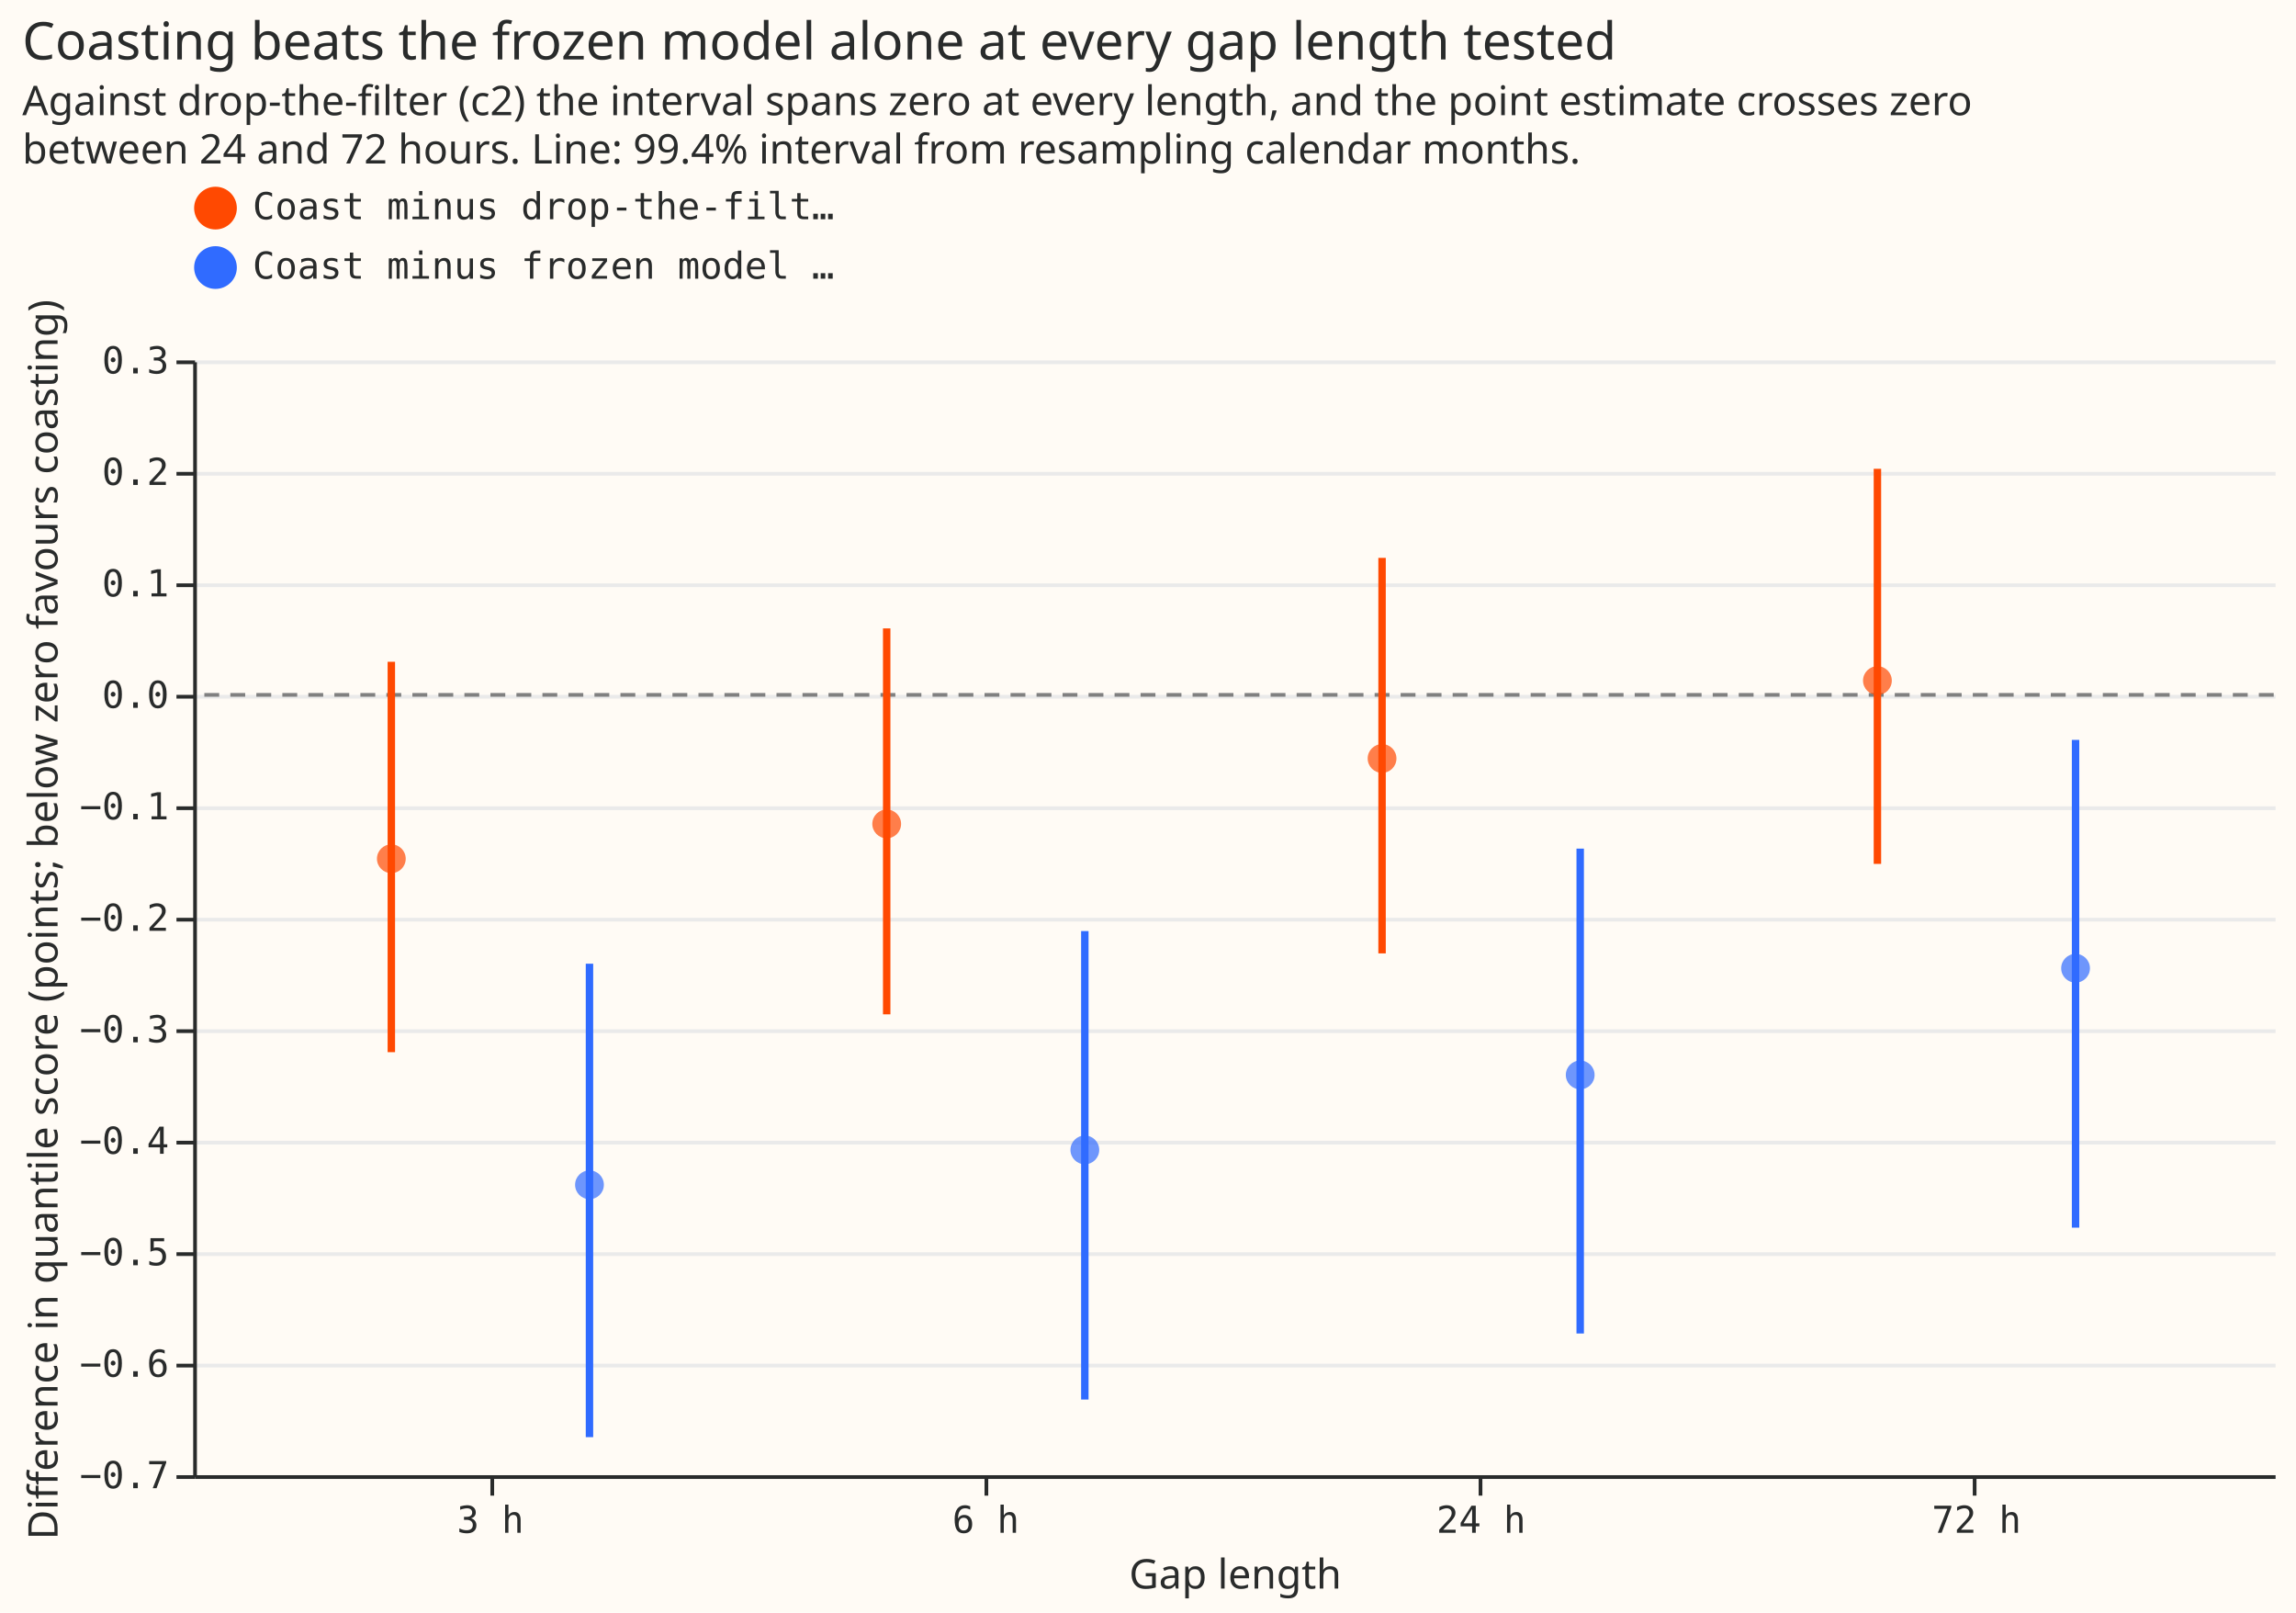
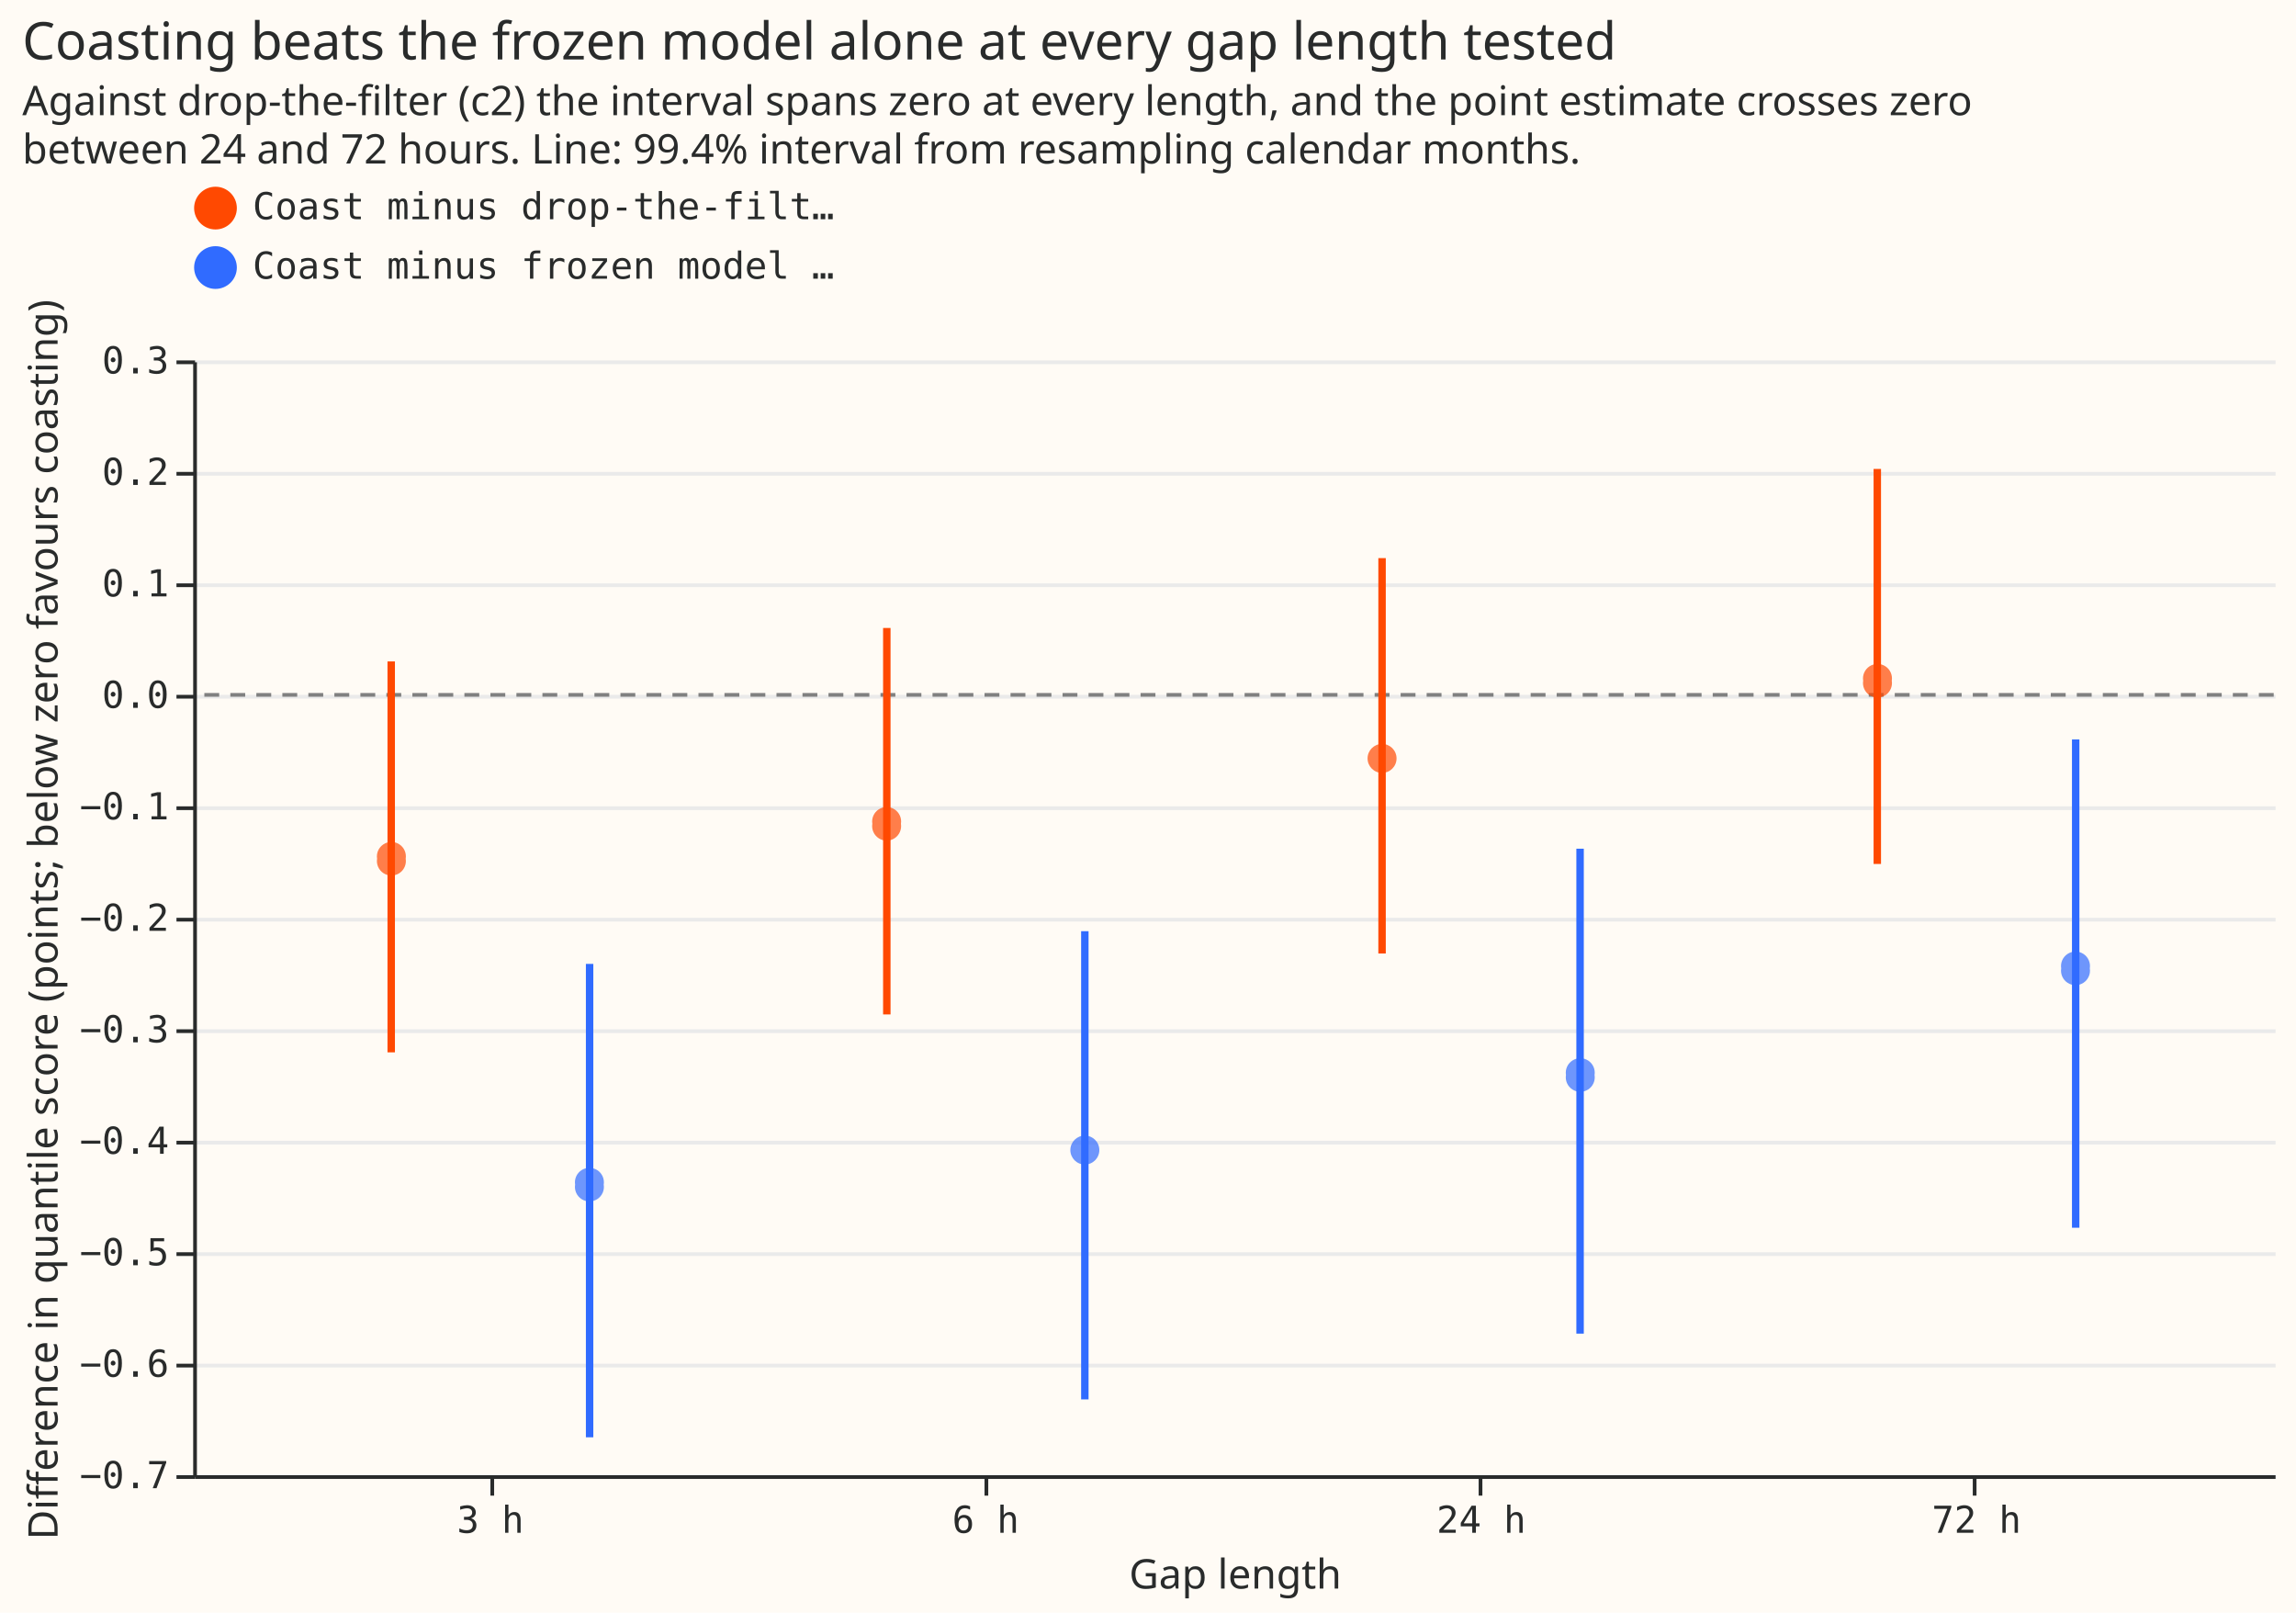
- <svg xmlns="http://www.w3.org/2000/svg" version="1.1" class="marks" width="618" height="434" viewBox="0 0 618 434">
-   <rect width="618" height="434" fill="#FFFBF5" />
-   <g fill="none" stroke-miterlimit="10" transform="translate(52,97)">
-     <g class="mark-group role-frame root" role="graphics-object" aria-roledescription="group mark container">
-       <g transform="translate(0,0)">
-         <path class="background" aria-hidden="true" d="M0.5,0.5h560v300h-560Z" fill="#FFFBF5" />
-         <g>
-           <g class="mark-group role-axis" aria-hidden="true">
-             <g transform="translate(0.5,0.5)">
-               <path class="background" aria-hidden="true" d="M0,0h0v0h0Z" pointer-events="none" />
-               <g>
-                 <g class="mark-rule role-axis-grid" pointer-events="none">
-                   <line transform="translate(0,300)" x2="560" y2="0" stroke="#EAEAEA" stroke-width="1" opacity="1" />
-                   <line transform="translate(0,270)" x2="560" y2="0" stroke="#EAEAEA" stroke-width="1" opacity="1" />
-                   <line transform="translate(0,240)" x2="560" y2="0" stroke="#EAEAEA" stroke-width="1" opacity="1" />
-                   <line transform="translate(0,210)" x2="560" y2="0" stroke="#EAEAEA" stroke-width="1" opacity="1" />
-                   <line transform="translate(0,180)" x2="560" y2="0" stroke="#EAEAEA" stroke-width="1" opacity="1" />
-                   <line transform="translate(0,150)" x2="560" y2="0" stroke="#EAEAEA" stroke-width="1" opacity="1" />
-                   <line transform="translate(0,120)" x2="560" y2="0" stroke="#EAEAEA" stroke-width="1" opacity="1" />
-                   <line transform="translate(0,90)" x2="560" y2="0" stroke="#EAEAEA" stroke-width="1" opacity="1" />
-                   <line transform="translate(0,60)" x2="560" y2="0" stroke="#EAEAEA" stroke-width="1" opacity="1" />
-                   <line transform="translate(0,30)" x2="560" y2="0" stroke="#EAEAEA" stroke-width="1" opacity="1" />
-                   <line transform="translate(0,0)" x2="560" y2="0" stroke="#EAEAEA" stroke-width="1" opacity="1" />
-                 </g>
-               </g>
-               <path class="foreground" aria-hidden="true" d="" pointer-events="none" display="none" />
-             </g>
-           </g>
-           <g class="mark-group role-axis" role="graphics-symbol" aria-roledescription="axis" aria-label="X-axis titled 'Gap length' for a discrete scale with 4 values: 3 h, 6 h, 24 h, 72 h">
-             <g transform="translate(0.5,300.5)">
-               <path class="background" aria-hidden="true" d="M0,0h0v0h0Z" pointer-events="none" />
-               <g>
-                 <g class="mark-rule role-axis-tick" pointer-events="none">
-                   <line transform="translate(80,0)" x2="0" y2="5" stroke="#292B2B" stroke-width="1" opacity="1" />
-                   <line transform="translate(213,0)" x2="0" y2="5" stroke="#292B2B" stroke-width="1" opacity="1" />
-                   <line transform="translate(346,0)" x2="0" y2="5" stroke="#292B2B" stroke-width="1" opacity="1" />
-                   <line transform="translate(479,0)" x2="0" y2="5" stroke="#292B2B" stroke-width="1" opacity="1" />
-                 </g>
-                 <g class="mark-text role-axis-label" pointer-events="none">
-                   <text text-anchor="middle" transform="translate(79.5,15)" font-family="Matter Semi Mono, Roboto Mono, monospace" font-size="10px" fill="#292B2B" opacity="1">3 h</text>
-                   <text text-anchor="middle" transform="translate(212.8333,15)" font-family="Matter Semi Mono, Roboto Mono, monospace" font-size="10px" fill="#292B2B" opacity="1">6 h</text>
-                   <text text-anchor="middle" transform="translate(346.1667,15)" font-family="Matter Semi Mono, Roboto Mono, monospace" font-size="10px" fill="#292B2B" opacity="1">24 h</text>
-                   <text text-anchor="middle" transform="translate(479.5,15)" font-family="Matter Semi Mono, Roboto Mono, monospace" font-size="10px" fill="#292B2B" opacity="1">72 h</text>
-                 </g>
-                 <g class="mark-rule role-axis-domain" pointer-events="none">
-                   <line transform="translate(0,0)" x2="560" y2="0" stroke="#292B2B" stroke-width="1" opacity="1" />
-                 </g>
-                 <g class="mark-text role-axis-title" pointer-events="none">
-                   <text text-anchor="middle" transform="translate(280,30)" font-family="Matter XH, DM Sans, sans-serif" font-size="11px" font-weight="normal" fill="#292B2B" opacity="1">Gap length</text>
-                 </g>
-               </g>
-               <path class="foreground" aria-hidden="true" d="" pointer-events="none" display="none" />
-             </g>
-           </g>
-           <g class="mark-group role-axis" role="graphics-symbol" aria-roledescription="axis" aria-label="Y-axis titled 'Difference in quantile score (points; below zero favours coasting)' for a linear scale with values from −0.7 to 0.3">
-             <g transform="translate(0.5,0.5)">
-               <path class="background" aria-hidden="true" d="M0,0h0v0h0Z" pointer-events="none" />
-               <g>
-                 <g class="mark-rule role-axis-tick" pointer-events="none">
-                   <line transform="translate(0,300)" x2="-5" y2="0" stroke="#292B2B" stroke-width="1" opacity="1" />
-                   <line transform="translate(0,270)" x2="-5" y2="0" stroke="#292B2B" stroke-width="1" opacity="1" />
-                   <line transform="translate(0,240)" x2="-5" y2="0" stroke="#292B2B" stroke-width="1" opacity="1" />
-                   <line transform="translate(0,210)" x2="-5" y2="0" stroke="#292B2B" stroke-width="1" opacity="1" />
-                   <line transform="translate(0,180)" x2="-5" y2="0" stroke="#292B2B" stroke-width="1" opacity="1" />
-                   <line transform="translate(0,150)" x2="-5" y2="0" stroke="#292B2B" stroke-width="1" opacity="1" />
-                   <line transform="translate(0,120)" x2="-5" y2="0" stroke="#292B2B" stroke-width="1" opacity="1" />
-                   <line transform="translate(0,90)" x2="-5" y2="0" stroke="#292B2B" stroke-width="1" opacity="1" />
-                   <line transform="translate(0,60)" x2="-5" y2="0" stroke="#292B2B" stroke-width="1" opacity="1" />
-                   <line transform="translate(0,30)" x2="-5" y2="0" stroke="#292B2B" stroke-width="1" opacity="1" />
-                   <line transform="translate(0,0)" x2="-5" y2="0" stroke="#292B2B" stroke-width="1" opacity="1" />
-                 </g>
-                 <g class="mark-text role-axis-label" pointer-events="none">
-                   <text text-anchor="end" transform="translate(-7,303)" font-family="Matter Semi Mono, Roboto Mono, monospace" font-size="10px" fill="#292B2B" opacity="1">−0.7</text>
-                   <text text-anchor="end" transform="translate(-7,273)" font-family="Matter Semi Mono, Roboto Mono, monospace" font-size="10px" fill="#292B2B" opacity="1">−0.6</text>
-                   <text text-anchor="end" transform="translate(-7,243)" font-family="Matter Semi Mono, Roboto Mono, monospace" font-size="10px" fill="#292B2B" opacity="1">−0.5</text>
-                   <text text-anchor="end" transform="translate(-7,213)" font-family="Matter Semi Mono, Roboto Mono, monospace" font-size="10px" fill="#292B2B" opacity="1">−0.4</text>
-                   <text text-anchor="end" transform="translate(-7,183)" font-family="Matter Semi Mono, Roboto Mono, monospace" font-size="10px" fill="#292B2B" opacity="1">−0.3</text>
-                   <text text-anchor="end" transform="translate(-7,153)" font-family="Matter Semi Mono, Roboto Mono, monospace" font-size="10px" fill="#292B2B" opacity="1">−0.2</text>
-                   <text text-anchor="end" transform="translate(-7,123)" font-family="Matter Semi Mono, Roboto Mono, monospace" font-size="10px" fill="#292B2B" opacity="1">−0.1</text>
-                   <text text-anchor="end" transform="translate(-7,93)" font-family="Matter Semi Mono, Roboto Mono, monospace" font-size="10px" fill="#292B2B" opacity="1">0.0</text>
-                   <text text-anchor="end" transform="translate(-7,63)" font-family="Matter Semi Mono, Roboto Mono, monospace" font-size="10px" fill="#292B2B" opacity="1">0.1</text>
-                   <text text-anchor="end" transform="translate(-7,33)" font-family="Matter Semi Mono, Roboto Mono, monospace" font-size="10px" fill="#292B2B" opacity="1">0.2</text>
-                   <text text-anchor="end" transform="translate(-7,3)" font-family="Matter Semi Mono, Roboto Mono, monospace" font-size="10px" fill="#292B2B" opacity="1">0.3</text>
-                 </g>
-                 <g class="mark-rule role-axis-domain" pointer-events="none">
-                   <line transform="translate(0,300)" x2="0" y2="-300" stroke="#292B2B" stroke-width="1" opacity="1" />
-                 </g>
-                 <g class="mark-text role-axis-title" pointer-events="none">
-                   <text text-anchor="middle" transform="translate(-35.00391,150) rotate(-90) translate(0,-2)" font-family="Matter XH, DM Sans, sans-serif" font-size="11px" font-weight="normal" fill="#292B2B" opacity="1">Difference in quantile score (points; below zero favours coasting)</text>
-                 </g>
-               </g>
-               <path class="foreground" aria-hidden="true" d="" pointer-events="none" display="none" />
-             </g>
-           </g>
-           <g class="mark-rule role-mark layer_0_marks" role="graphics-object" aria-roledescription="rule mark container">
-             <line aria-label="y: 0" role="graphics-symbol" aria-roledescription="rule mark" transform="translate(560,90)" x2="-560" y2="0" stroke="#808080" stroke-dasharray="4,3" />
-           </g>
-           <g class="mark-rule role-mark layer_1_marks" role="graphics-object" aria-roledescription="rule mark container">
-             <line aria-label="Gap length: 3 h; Difference in quantile score (points; below zero favours coasting): −0.32051365964; high: 0.0296715682124; contrast: Coast minus drop-the-filter (c2)" role="graphics-symbol" aria-roledescription="rule mark" transform="translate(53.33333,186.1541)" x2="0" y2="-105.056" stroke="#FF4901" stroke-width="2" />
-             <line aria-label="Gap length: 3 h; Difference in quantile score (points; below zero favours coasting): −0.665867197788; high: −0.241162517394; contrast: Coast minus frozen model alone (c)" role="graphics-symbol" aria-roledescription="rule mark" transform="translate(106.6667,289.7602)" x2="0" y2="-127.411" stroke="#306BFF" stroke-width="2" />
-             <line aria-label="Gap length: 6 h; Difference in quantile score (points; below zero favours coasting): −0.286579486699; high: 0.0596224151774; contrast: Coast minus drop-the-filter (c2)" role="graphics-symbol" aria-roledescription="rule mark" transform="translate(186.6667,175.9738)" x2="0" y2="-103.861" stroke="#FF4901" stroke-width="2" />
-             <line aria-label="Gap length: 6 h; Difference in quantile score (points; below zero favours coasting): −0.632115835639; high: −0.211893433639; contrast: Coast minus frozen model alone (c)" role="graphics-symbol" aria-roledescription="rule mark" transform="translate(240,279.6348)" x2="0" y2="-126.067" stroke="#306BFF" stroke-width="2" />
-             <line aria-label="Gap length: 24 h; Difference in quantile score (points; below zero favours coasting): −0.231905077791; high: 0.122885972948; contrast: Coast minus drop-the-filter (c2)" role="graphics-symbol" aria-roledescription="rule mark" transform="translate(320,159.5715)" x2="0" y2="-106.437" stroke="#FF4901" stroke-width="2" />
-             <line aria-label="Gap length: 24 h; Difference in quantile score (points; below zero favours coasting): −0.57287713979; high: −0.137916516382; contrast: Coast minus frozen model alone (c)" role="graphics-symbol" aria-roledescription="rule mark" transform="translate(373.3333,261.8631)" x2="0" y2="-130.488" stroke="#306BFF" stroke-width="2" />
-             <line aria-label="Gap length: 72 h; Difference in quantile score (points; below zero favours coasting): −0.151614661915; high: 0.202796687117; contrast: Coast minus drop-the-filter (c2)" role="graphics-symbol" aria-roledescription="rule mark" transform="translate(453.3333,135.4844)" x2="0" y2="-106.323" stroke="#FF4901" stroke-width="2" />
-             <line aria-label="Gap length: 72 h; Difference in quantile score (points; below zero favours coasting): −0.477932860557; high: −0.0403945851395; contrast: Coast minus frozen model alone (c)" role="graphics-symbol" aria-roledescription="rule mark" transform="translate(506.6667,233.3799)" x2="0" y2="-131.261" stroke="#306BFF" stroke-width="2" />
-           </g>
-           <g class="mark-symbol role-mark layer_2_marks" role="graphics-object" aria-roledescription="symbol mark container">
-             <path aria-label="Gap length: 3 h; estimate: −0.146997418577; contrast: Coast minus drop-the-filter (c2)" role="graphics-symbol" aria-roledescription="point" transform="translate(53.33333,134.0992)" d="M3.873,0A3.873,3.873,0,1,1,-3.873,0A3.873,3.873,0,1,1,3.873,0" fill="#FF4901" stroke-width="2" opacity="0.7" />
-             <path aria-label="Gap length: 3 h; estimate: −0.439483345321; contrast: Coast minus frozen model alone (c)" role="graphics-symbol" aria-roledescription="point" transform="translate(106.6667,221.845)" d="M3.873,0A3.873,3.873,0,1,1,-3.873,0A3.873,3.873,0,1,1,3.873,0" fill="#306BFF" stroke-width="2" opacity="0.7" />
-             <path aria-label="Gap length: 6 h; estimate: −0.115748541051; contrast: Coast minus drop-the-filter (c2)" role="graphics-symbol" aria-roledescription="point" transform="translate(186.6667,124.7246)" d="M3.873,0A3.873,3.873,0,1,1,-3.873,0A3.873,3.873,0,1,1,3.873,0" fill="#FF4901" stroke-width="2" opacity="0.7" />
-             <path aria-label="Gap length: 6 h; estimate: −0.408193986463; contrast: Coast minus frozen model alone (c)" role="graphics-symbol" aria-roledescription="point" transform="translate(240,212.4582)" d="M3.873,0A3.873,3.873,0,1,1,-3.873,0A3.873,3.873,0,1,1,3.873,0" fill="#306BFF" stroke-width="2" opacity="0.7" />
-             <path aria-label="Gap length: 24 h; estimate: −0.0570603743079; contrast: Coast minus drop-the-filter (c2)" role="graphics-symbol" aria-roledescription="point" transform="translate(320,107.1181)" d="M3.873,0A3.873,3.873,0,1,1,-3.873,0A3.873,3.873,0,1,1,3.873,0" fill="#FF4901" stroke-width="2" opacity="0.7" />
-             <path aria-label="Gap length: 24 h; estimate: −0.34093216224; contrast: Coast minus frozen model alone (c)" role="graphics-symbol" aria-roledescription="point" transform="translate(373.3333,192.2796)" d="M3.873,0A3.873,3.873,0,1,1,-3.873,0A3.873,3.873,0,1,1,3.873,0" fill="#306BFF" stroke-width="2" opacity="0.7" />
-             <path aria-label="Gap length: 72 h; estimate: 0.0128108820652; contrast: Coast minus drop-the-filter (c2)" role="graphics-symbol" aria-roledescription="point" transform="translate(453.3333,86.15674)" d="M3.873,0A3.873,3.873,0,1,1,-3.873,0A3.873,3.873,0,1,1,3.873,0" fill="#FF4901" stroke-width="2" opacity="0.7" />
-             <path aria-label="Gap length: 72 h; estimate: −0.245239229231; contrast: Coast minus frozen model alone (c)" role="graphics-symbol" aria-roledescription="point" transform="translate(506.6667,163.5718)" d="M3.873,0A3.873,3.873,0,1,1,-3.873,0A3.873,3.873,0,1,1,3.873,0" fill="#306BFF" stroke-width="2" opacity="0.7" />
-           </g>
-           <g class="mark-group role-legend" role="graphics-symbol" aria-roledescription="legend" aria-label="Symbol legend for fill color and stroke color with 2 values: Coast minus drop-the-filter (c2), Coast minus frozen model alone (c)">
-             <g transform="translate(0,-47)">
-               <path class="background" aria-hidden="true" d="M0,0h176v29h-176Z" pointer-events="none" />
-               <g>
-                 <g class="mark-group role-legend-entry">
-                   <g transform="translate(0,0)">
-                     <path class="background" aria-hidden="true" d="M0,0h0v0h0Z" pointer-events="none" />
-                     <g>
-                       <g class="mark-group role-scope" role="graphics-object" aria-roledescription="group mark container">
-                         <g transform="translate(0,0)">
-                           <path class="background" aria-hidden="true" d="M0,0h176v12.5h-176Z" pointer-events="none" opacity="1" />
-                           <g>
-                             <g class="mark-symbol role-legend-symbol" pointer-events="none">
-                               <path transform="translate(6,6)" d="M5,0A5,5,0,1,1,-5,0A5,5,0,1,1,5,0" fill="#FF4901" stroke="#FF4901" stroke-width="1.5" opacity="1" />
-                             </g>
-                             <g class="mark-text role-legend-label" pointer-events="none">
-                               <text text-anchor="start" transform="translate(16,9)" font-family="Matter Semi Mono, Roboto Mono, monospace" font-size="10px" fill="#292B2B" opacity="1">Coast minus drop-the-filt…</text>
-                             </g>
-                           </g>
-                           <path class="foreground" aria-hidden="true" d="" pointer-events="none" display="none" />
-                         </g>
-                         <g transform="translate(0,16)">
-                           <path class="background" aria-hidden="true" d="M0,0h176v12.5h-176Z" pointer-events="none" opacity="1" />
-                           <g>
-                             <g class="mark-symbol role-legend-symbol" pointer-events="none">
-                               <path transform="translate(6,6)" d="M5,0A5,5,0,1,1,-5,0A5,5,0,1,1,5,0" fill="#306BFF" stroke="#306BFF" stroke-width="1.5" opacity="1" />
-                             </g>
-                             <g class="mark-text role-legend-label" pointer-events="none">
-                               <text text-anchor="start" transform="translate(16,9)" font-family="Matter Semi Mono, Roboto Mono, monospace" font-size="10px" fill="#292B2B" opacity="1">Coast minus frozen model …</text>
-                             </g>
-                           </g>
-                           <path class="foreground" aria-hidden="true" d="" pointer-events="none" display="none" />
-                         </g>
-                       </g>
-                     </g>
-                     <path class="foreground" aria-hidden="true" d="" pointer-events="none" display="none" />
-                   </g>
-                 </g>
-               </g>
-               <path class="foreground" aria-hidden="true" d="" pointer-events="none" display="none" />
-             </g>
-           </g>
-           <g class="mark-group role-title">
-             <g transform="translate(-46.00391,-92)">
-               <path class="background" aria-hidden="true" d="M0,0h0v0h0Z" pointer-events="none" />
-               <g>
-                 <g class="mark-text role-title-text" role="graphics-symbol" aria-roledescription="title" aria-label="Title text 'Coasting beats the frozen model alone at every gap length tested'" pointer-events="none">
-                   <text text-anchor="start" transform="translate(0,11)" font-family="Matter XH, DM Sans, sans-serif" font-size="14px" font-weight="normal" fill="#292B2B" opacity="1">Coasting beats the frozen model alone at every gap length tested</text>
-                 </g>
-                 <g class="mark-text role-title-subtitle" role="graphics-symbol" aria-roledescription="subtitle" aria-label="Subtitle text 'Against drop-the-filter (c2) the interval spans zero at every length, and the point estimate crosses zero between 24 and 72 hours. Line: 99.4% interval from resampling calendar months.'" pointer-events="none">
-                   <text text-anchor="start" transform="translate(0,26)" font-family="Matter XH, DM Sans, sans-serif" font-size="11px" fill="#292B2B" opacity="1">
-                     <tspan>Against drop-the-filter (c2) the interval spans zero at every length, and the point estimate crosses zero</tspan>
-                     <tspan x="0" dy="13">between 24 and 72 hours. Line: 99.4% interval from resampling calendar months.</tspan>
-                   </text>
-                 </g>
-               </g>
-               <path class="foreground" aria-hidden="true" d="" pointer-events="none" display="none" />
-             </g>
-           </g>
+ <svg xmlns="http://www.w3.org/2000/svg" width="618" height="434" class="marks" viewBox="0 0 618 434">
+   <path fill="#fffbf5" d="M0 0h618v434H0z" />
+   <g fill="none" stroke-miterlimit="10" aria-roledescription="group mark container" class="mark-group role-frame root">
+     <path fill="#fffbf5" d="M52.5 97.5h560v300h-560Z" aria-hidden="true" class="background" />
+     <g aria-hidden="true" class="mark-group role-axis">
+       <path stroke="#eaeaea" d="M52.5 397.5h560m-560-30h560m-560-30h560m-560-30h560m-560-30h560m-560-30h560m-560-30h560m-560-30h560m-560-30h560m-560-30h560m-560-30h560" class="mark-rule role-axis-grid" pointer-events="none" />
+     </g>
+     <g aria-label="X-axis titled 'Gap length' for a discrete scale with 4 values: 3 h, 6 h, 24 h, 72 h" aria-roledescription="axis" class="mark-group role-axis" pointer-events="none">
+       <path stroke="#292b2b" d="M132.5 397.5v5m133-5v5m133-5v5m133-5v5" class="mark-rule role-axis-tick" />
+       <g fill="#292b2b" class="mark-text role-axis-label" font-family="Matter Semi Mono, Roboto Mono, monospace" font-size="10" text-anchor="middle">
+         <text transform="translate(132 412.5)">3 h</text>
+         <text transform="translate(265.3 412.5)">6 h</text>
+         <text transform="translate(398.7 412.5)">24 h</text>
+         <text transform="translate(532 412.5)">72 h</text>
+       </g>
+       <path stroke="#292b2b" d="M52.5 397.5h560" class="mark-rule role-axis-domain" />
+       <text fill="#292b2b" class="mark-text role-axis-title" font-family="Matter XH, DM Sans, sans-serif" font-size="11" text-anchor="middle" transform="translate(332.5 427.5)">Gap length</text>
+     </g>
+     <g aria-label="Y-axis titled 'Difference in quantile score (points; below zero favours coasting)' for a linear scale with values from −0.7 to 0.3" aria-roledescription="axis" class="mark-group role-axis" pointer-events="none">
+       <path stroke="#292b2b" d="M52.5 397.5h-5m5-30h-5m5-30h-5m5-30h-5m5-30h-5m5-30h-5m5-30h-5m5-30h-5m5-30h-5m5-30h-5m5-30h-5" class="mark-rule role-axis-tick" />
+       <g fill="#292b2b" class="mark-text role-axis-label" font-family="Matter Semi Mono, Roboto Mono, monospace" font-size="10" text-anchor="end">
+         <text transform="translate(45.5 400.5)">−0.7</text>
+         <text transform="translate(45.5 370.5)">−0.6</text>
+         <text transform="translate(45.5 340.5)">−0.5</text>
+         <text transform="translate(45.5 310.5)">−0.4</text>
+         <text transform="translate(45.5 280.5)">−0.3</text>
+         <text transform="translate(45.5 250.5)">−0.2</text>
+         <text transform="translate(45.5 220.5)">−0.1</text>
+         <text transform="translate(45.5 190.5)">0.0</text>
+         <text transform="translate(45.5 160.5)">0.1</text>
+         <text transform="translate(45.5 130.5)">0.2</text>
+         <text transform="translate(45.5 100.5)">0.3</text>
+       </g>
+       <path stroke="#292b2b" d="M52.5 397.5v-300" class="mark-rule role-axis-domain" />
+       <text fill="#292b2b" class="mark-text role-axis-title" font-family="Matter XH, DM Sans, sans-serif" font-size="11" text-anchor="middle" transform="rotate(-90 131.5 116)">Difference in quantile score (points; below zero favours coasting)</text>
+     </g>
+     <g aria-roledescription="rule mark container" class="mark-rule role-mark layer_0_marks">
+       <path stroke="gray" stroke-dasharray="4,3" d="M612 187H52" aria-label="y: 0" aria-roledescription="rule mark" />
+     </g>
+     <g stroke-width="2" aria-roledescription="rule mark container" class="mark-rule role-mark layer_1_marks">
+       <path stroke="#ff4901" d="M105.3 283.2V178" aria-label="Gap length: 3 h; Difference in quantile score (points; below zero favours coasting): −0.32051365964; high: 0.0296715682124; contrast: Coast minus drop-the-filter (c2)" aria-roledescription="rule mark" />
+       <path stroke="#306bff" d="M158.7 386.8V259.4" aria-label="Gap length: 3 h; Difference in quantile score (points; below zero favours coasting): −0.665867197788; high: −0.241162517394; contrast: Coast minus frozen model alone (c)" aria-roledescription="rule mark" />
+       <path stroke="#ff4901" d="M238.7 273V169" aria-label="Gap length: 6 h; Difference in quantile score (points; below zero favours coasting): −0.286579486699; high: 0.0596224151774; contrast: Coast minus drop-the-filter (c2)" aria-roledescription="rule mark" />
+       <path stroke="#306bff" d="M292 376.6v-126" aria-label="Gap length: 6 h; Difference in quantile score (points; below zero favours coasting): −0.632115835639; high: −0.211893433639; contrast: Coast minus frozen model alone (c)" aria-roledescription="rule mark" />
+       <path stroke="#ff4901" d="M372 256.6V150.2" aria-label="Gap length: 24 h; Difference in quantile score (points; below zero favours coasting): −0.231905077791; high: 0.122885972948; contrast: Coast minus drop-the-filter (c2)" aria-roledescription="rule mark" />
+       <path stroke="#306bff" d="M425.3 358.9V228.4" aria-label="Gap length: 24 h; Difference in quantile score (points; below zero favours coasting): −0.57287713979; high: −0.137916516382; contrast: Coast minus frozen model alone (c)" aria-roledescription="rule mark" />
+       <path stroke="#ff4901" d="M505.3 232.5V126.2" aria-label="Gap length: 72 h; Difference in quantile score (points; below zero favours coasting): −0.151614661915; high: 0.202796687117; contrast: Coast minus drop-the-filter (c2)" aria-roledescription="rule mark" />
+       <path stroke="#306bff" d="M558.7 330.4V199" aria-label="Gap length: 72 h; Difference in quantile score (points; below zero favours coasting): −0.477932860557; high: −0.0403945851395; contrast: Coast minus frozen model alone (c)" aria-roledescription="rule mark" />
+     </g>
+     <g aria-roledescription="symbol mark container" class="mark-symbol role-mark layer_2_marks">
+       <path fill="#ff4901" d="M109.2 231.1a3.9 3.9 0 1 1-7.7 0 3.9 3.9 0 1 1 7.7 0" aria-label="Gap length: 3 h; estimate: −0.146997418577; contrast: Coast minus drop-the-filter (c2)" aria-roledescription="point" opacity=".7" />
+       <path fill="#306bff" d="M162.5 318.8a3.9 3.9 0 1 1-7.7 0 3.9 3.9 0 1 1 7.7 0" aria-label="Gap length: 3 h; estimate: −0.439483345321; contrast: Coast minus frozen model alone (c)" aria-roledescription="point" opacity=".7" />
+       <path fill="#ff4901" d="M242.5 221.7a3.9 3.9 0 1 1-7.7 0 3.9 3.9 0 1 1 7.7 0" aria-label="Gap length: 6 h; estimate: −0.115748541051; contrast: Coast minus drop-the-filter (c2)" aria-roledescription="point" opacity=".7" />
+       <path fill="#306bff" d="M295.9 309.5a3.9 3.9 0 1 1-7.8 0 3.9 3.9 0 1 1 7.8 0" aria-label="Gap length: 6 h; estimate: −0.408193986463; contrast: Coast minus frozen model alone (c)" aria-roledescription="point" opacity=".7" />
+       <path fill="#ff4901" d="M375.9 204.1a3.9 3.9 0 1 1-7.8 0 3.9 3.9 0 1 1 7.8 0" aria-label="Gap length: 24 h; estimate: −0.0570603743079; contrast: Coast minus drop-the-filter (c2)" aria-roledescription="point" opacity=".7" />
+       <path fill="#306bff" d="M429.2 289.3a3.9 3.9 0 1 1-7.7 0 3.9 3.9 0 1 1 7.7 0" aria-label="Gap length: 24 h; estimate: −0.34093216224; contrast: Coast minus frozen model alone (c)" aria-roledescription="point" opacity=".7" />
+       <path fill="#ff4901" d="M509.2 183.2a3.9 3.9 0 1 1-7.7 0 3.9 3.9 0 1 1 7.7 0" aria-label="Gap length: 72 h; estimate: 0.0128108820652; contrast: Coast minus drop-the-filter (c2)" aria-roledescription="point" opacity=".7" />
+       <path fill="#306bff" d="M562.5 260.6a3.9 3.9 0 1 1-7.7 0 3.9 3.9 0 1 1 7.7 0" aria-label="Gap length: 72 h; estimate: −0.245239229231; contrast: Coast minus frozen model alone (c)" aria-roledescription="point" opacity=".7" />
+     </g>
+     <g aria-label="Symbol legend for fill color and stroke color with 2 values: Coast minus drop-the-filter (c2), Coast minus frozen model alone (c)" aria-roledescription="legend" class="mark-group role-legend">
+       <path d="M52 50h176v29H52Z" aria-hidden="true" class="background" pointer-events="none" />
+       <g class="mark-group role-legend-entry">
+         <g aria-roledescription="group mark container" class="mark-group role-scope" pointer-events="none">
+           <path d="M52 50h176v12.5H52Z" aria-hidden="true" class="background" />
+           <path fill="#ff4901" stroke="#ff4901" stroke-width="1.5" d="M63 56a5 5 0 1 1-10 0 5 5 0 1 1 10 0" class="mark-symbol role-legend-symbol" />
+           <text fill="#292b2b" class="mark-text role-legend-label" font-family="Matter Semi Mono, Roboto Mono, monospace" font-size="10" transform="translate(68 59)">Coast minus drop-the-filt…</text>
+           <path d="M52 66h176v12.5H52Z" aria-hidden="true" class="background" />
+           <path fill="#306bff" stroke="#306bff" stroke-width="1.5" d="M63 72a5 5 0 1 1-10 0 5 5 0 1 1 10 0" class="mark-symbol role-legend-symbol" />
+           <text fill="#292b2b" class="mark-text role-legend-label" font-family="Matter Semi Mono, Roboto Mono, monospace" font-size="10" transform="translate(68 75)">Coast minus frozen model …</text>
        </g>
-         <path class="foreground" aria-hidden="true" d="" display="none" />
      </g>
+     </g>
+     <g fill="#292b2b" class="mark-group role-title" font-family="Matter XH, DM Sans, sans-serif" pointer-events="none">
+       <text aria-label="Title text 'Coasting beats the frozen model alone at every gap length tested'" aria-roledescription="title" class="mark-text role-title-text" font-size="14" transform="translate(6 16)">Coasting beats the frozen model alone at every gap length tested</text>
+       <text aria-label="Subtitle text 'Against drop-the-filter (c2) the interval spans zero at every length, and the point estimate crosses zero between 24 and 72 hours. Line: 99.4% interval from resampling calendar months.'" aria-roledescription="subtitle" class="mark-text role-title-subtitle" font-size="11" transform="translate(6 31)">
+         <tspan>Against drop-the-filter (c2) the interval spans zero at every length, and the point estimate crosses zero</tspan>
+         <tspan x="0" dy="13">between 24 and 72 hours. Line: 99.4% interval from resampling calendar months.</tspan>
+       </text>
    </g>
  </g>
</svg>
